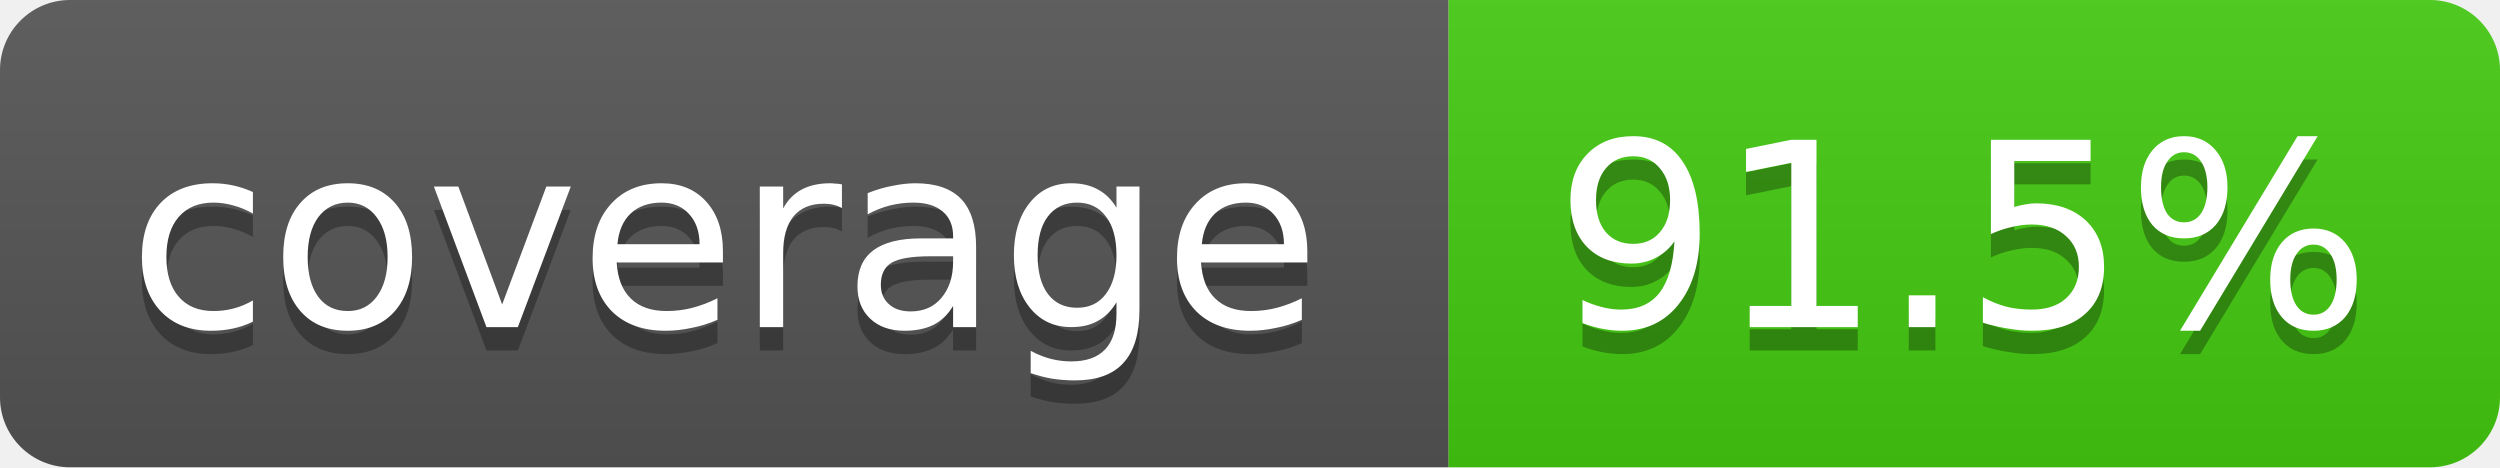
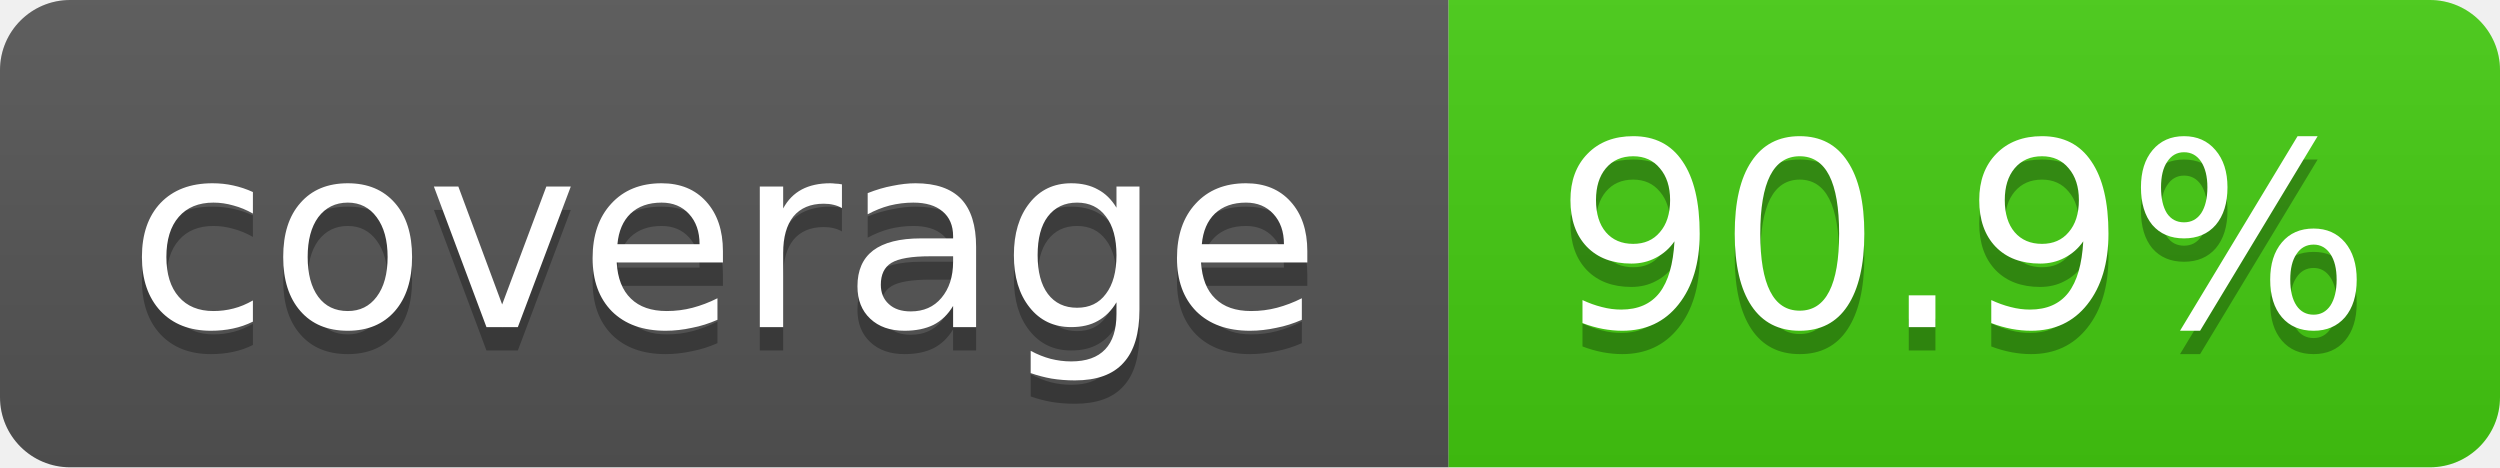
- <svg xmlns="http://www.w3.org/2000/svg" width="107" height="20" role="img" aria-label="coverage: 91.5%">
+ <svg xmlns="http://www.w3.org/2000/svg" width="107" height="20" role="img" aria-label="coverage: 90.9%">
  <linearGradient id="s" x2="0" y2="100%">
    <stop offset="0" stop-color="#bbb" stop-opacity=".1" />
    <stop offset="1" stop-opacity=".1" />
  </linearGradient>
  <clipPath id="r">
    <rect width="107" height="20" rx="3" fill="#fff" />
  </clipPath>
  <g clip-path="url(#r)">
    <rect width="62" height="20" fill="#555" />
    <rect x="62" width="45" height="20" fill="#4c1" />
    <rect width="107" height="20" fill="url(#s)" />
  </g>
  <g fill="#fff" text-anchor="middle" font-family="Verdana,Geneva,DejaVu Sans,sans-serif" font-size="11">
    <text x="31" y="15" fill="#010101" fill-opacity=".3">coverage</text>
    <text x="31" y="14">coverage</text>
-     <text x="84" y="15" fill="#010101" fill-opacity=".3">91.5%</text>
-     <text x="84" y="14">91.5%</text>
+     <text x="84" y="15" fill="#010101" fill-opacity=".3">90.9%</text>
+     <text x="84" y="14">90.9%</text>
  </g>
</svg>
